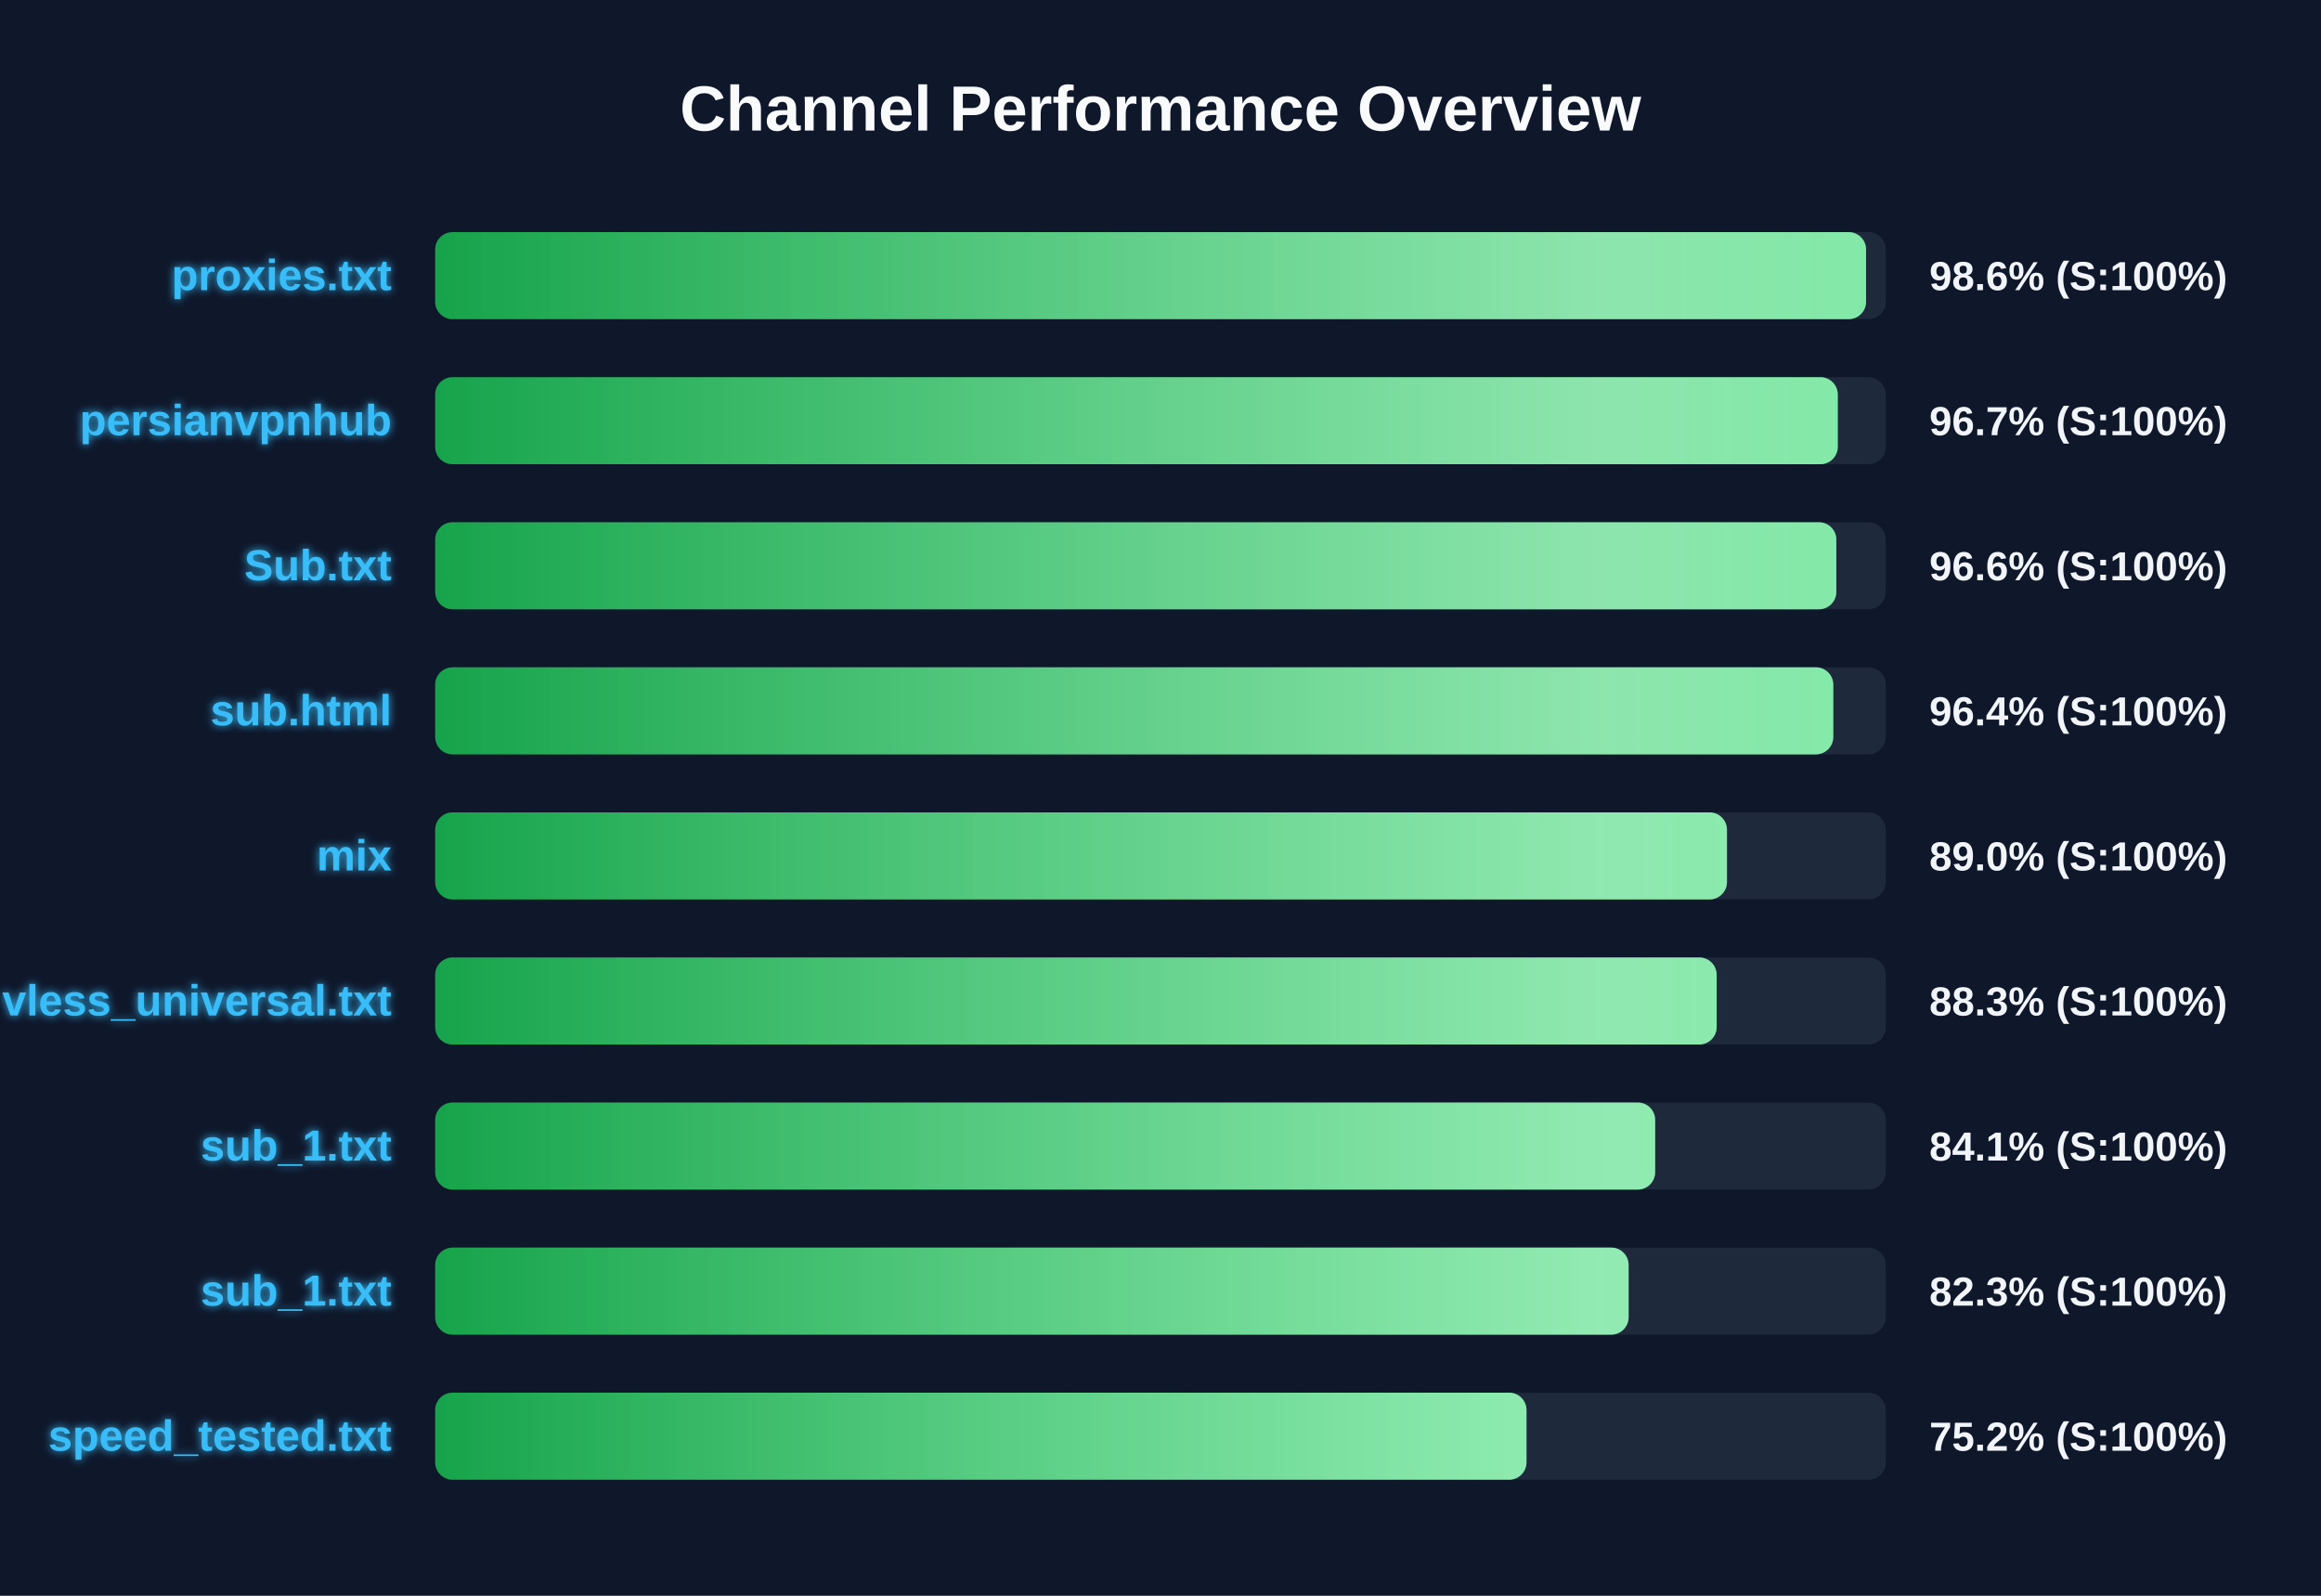
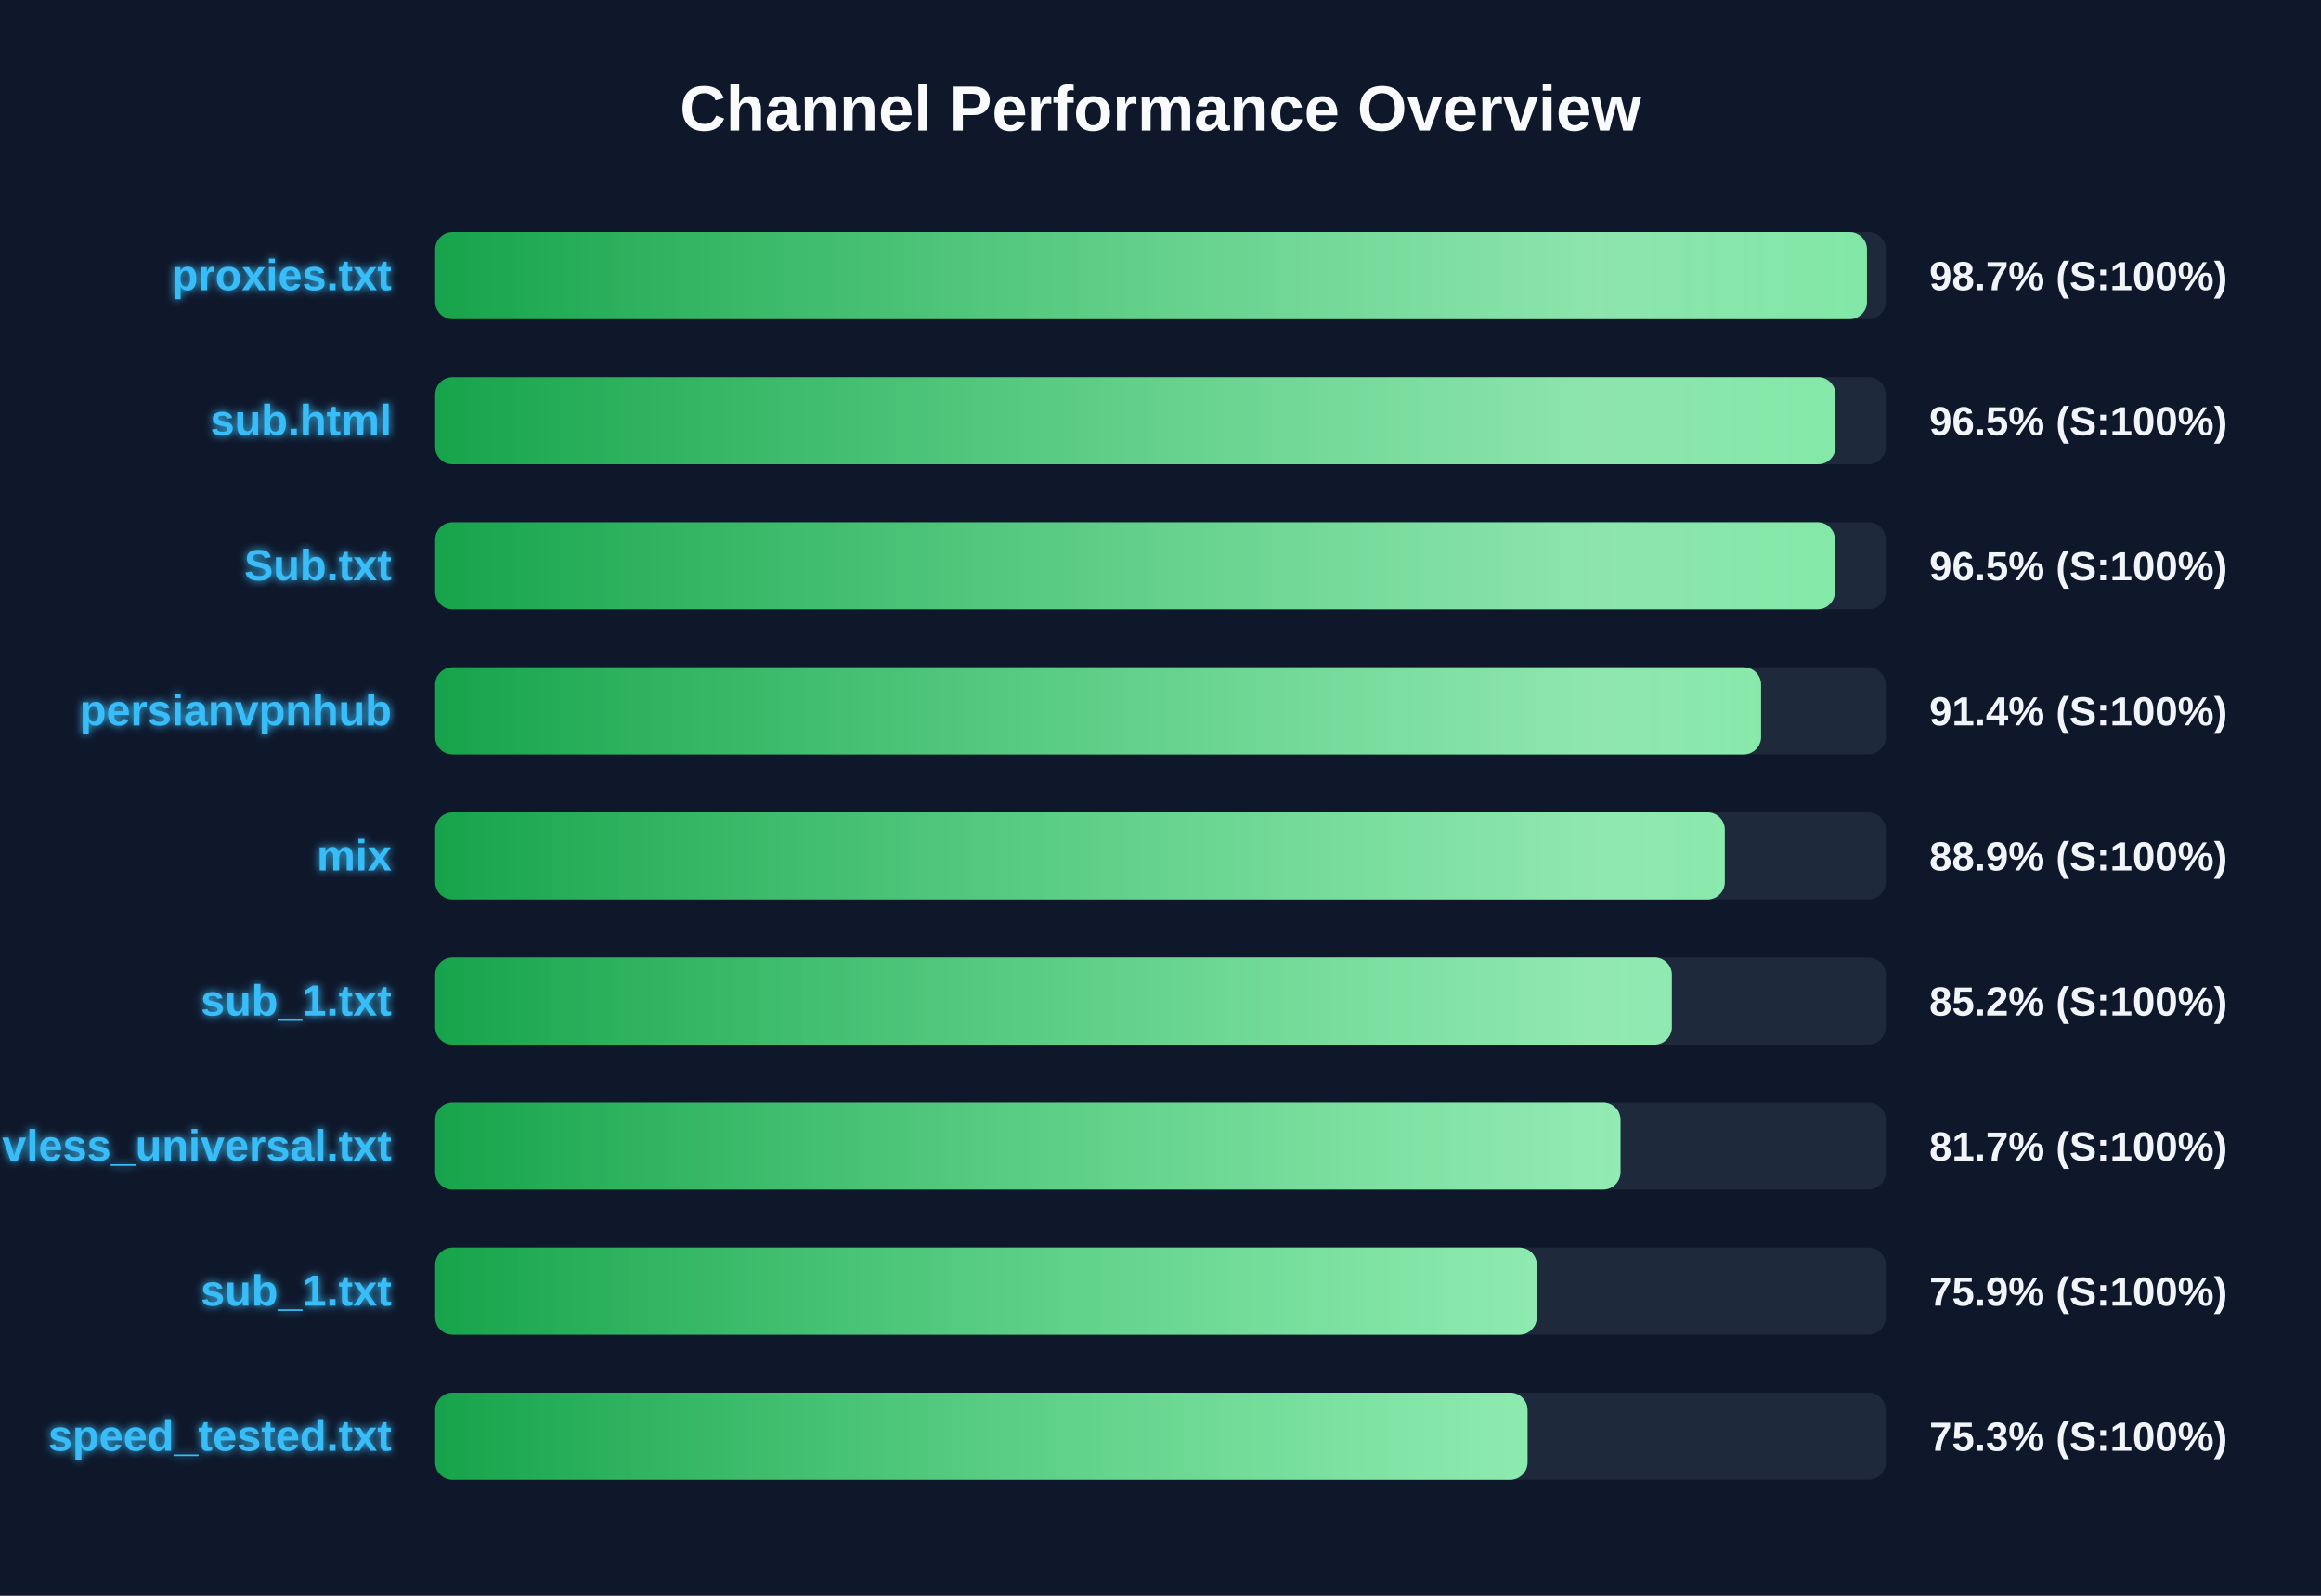
<svg xmlns="http://www.w3.org/2000/svg" width="800" height="550" version="1.1">
  <defs>
    <linearGradient id="grad-green" x1="0%" y1="0%" x2="100%" y2="0%">
      <stop offset="0%" stop-color="#16a34a" />
      <stop offset="100%" stop-color="#4ade80" />
    </linearGradient>
    <linearGradient id="grad-yellow" x1="0%" y1="0%" x2="100%" y2="0%">
      <stop offset="0%" stop-color="#ca8a04" />
      <stop offset="100%" stop-color="#fde047" />
    </linearGradient>
    <linearGradient id="grad-red" x1="0%" y1="0%" x2="100%" y2="0%">
      <stop offset="0%" stop-color="#dc2626" />
      <stop offset="100%" stop-color="#f87171" />
    </linearGradient>
    <linearGradient id="shimmer" x1="0%" y1="0%" x2="100%" y2="0%">
      <stop offset="0%" stop-color="rgba(255,255,255,0)" />
      <stop offset="50%" stop-color="rgba(255,255,255,0.4)" />
      <stop offset="100%" stop-color="rgba(255,255,255,0)" />
    </linearGradient>
    <filter id="glow" x="-20%" y="-20%" width="140%" height="140%">
      <feGaussianBlur stdDeviation="1.5" result="blur" />
      <feComposite in="SourceGraphic" in2="blur" operator="over" />
    </filter>
  </defs>
  <style>
        .bg-rect { fill: #0f172a; }
        .title { font: bold 22px 'Segoe UI', Arial, sans-serif; fill: #f8fafc; }
        .row { font: bold 15px 'Segoe UI', Arial, sans-serif; fill: #38bdf8; filter: url(#glow); }
        .score { font: bold 14px 'Segoe UI', Arial, sans-serif; fill: #f1f5f9; }
        @keyframes shimmer-anim {
            0% { transform: translateX(-100%); }
            100% { transform: translateX(200%); }
        }
        .shimmer-rect {
            animation: shimmer-anim 2.5s infinite linear;
        }
    </style>
  <rect width="100%" height="100%" class="bg-rect" />
  <text x="400" y="45" text-anchor="middle" class="title">Channel Performance Overview</text>
  <rect x="150" y="80" width="500" height="30" fill="#1e293b" rx="6" />
  <clipPath id="clip-0">
-     <rect x="150" y="80" width="493.2" height="30" rx="6" />
+     <rect x="150" y="80" width="493.5" height="30" rx="6" />
  </clipPath>
-   <rect x="150" y="80" width="493.2" height="30" fill="url(#grad-green)" rx="6" />
+   <rect x="150" y="80" width="493.5" height="30" fill="url(#grad-green)" rx="6" />
  <g clip-path="url(#clip-0)">
    <rect x="150" y="80" width="100%" height="30" fill="url(#shimmer)" class="shimmer-rect" />
  </g>
  <text x="135" y="100" text-anchor="end" class="row">proxies.txt</text>
-   <text x="665" y="100" text-anchor="start" class="score">98.6% (S:100%)</text>
+   <text x="665" y="100" text-anchor="start" class="score">98.7% (S:100%)</text>
  <rect x="150" y="130" width="500" height="30" fill="#1e293b" rx="6" />
  <clipPath id="clip-1">
-     <rect x="150" y="130" width="483.45" height="30" rx="6" />
+     <rect x="150" y="130" width="482.65" height="30" rx="6" />
  </clipPath>
-   <rect x="150" y="130" width="483.45" height="30" fill="url(#grad-green)" rx="6" />
+   <rect x="150" y="130" width="482.65" height="30" fill="url(#grad-green)" rx="6" />
  <g clip-path="url(#clip-1)">
    <rect x="150" y="130" width="100%" height="30" fill="url(#shimmer)" class="shimmer-rect" />
  </g>
-   <text x="135" y="150" text-anchor="end" class="row">persianvpnhub</text>
-   <text x="665" y="150" text-anchor="start" class="score">96.7% (S:100%)</text>
+   <text x="135" y="150" text-anchor="end" class="row">sub.html</text>
+   <text x="665" y="150" text-anchor="start" class="score">96.5% (S:100%)</text>
  <rect x="150" y="180" width="500" height="30" fill="#1e293b" rx="6" />
  <clipPath id="clip-2">
-     <rect x="150" y="180" width="482.95" height="30" rx="6" />
+     <rect x="150" y="180" width="482.45" height="30" rx="6" />
  </clipPath>
-   <rect x="150" y="180" width="482.95" height="30" fill="url(#grad-green)" rx="6" />
+   <rect x="150" y="180" width="482.45" height="30" fill="url(#grad-green)" rx="6" />
  <g clip-path="url(#clip-2)">
    <rect x="150" y="180" width="100%" height="30" fill="url(#shimmer)" class="shimmer-rect" />
  </g>
  <text x="135" y="200" text-anchor="end" class="row">Sub.txt</text>
-   <text x="665" y="200" text-anchor="start" class="score">96.6% (S:100%)</text>
+   <text x="665" y="200" text-anchor="start" class="score">96.5% (S:100%)</text>
  <rect x="150" y="230" width="500" height="30" fill="#1e293b" rx="6" />
  <clipPath id="clip-3">
-     <rect x="150" y="230" width="481.9" height="30" rx="6" />
+     <rect x="150" y="230" width="457.0" height="30" rx="6" />
  </clipPath>
-   <rect x="150" y="230" width="481.9" height="30" fill="url(#grad-green)" rx="6" />
+   <rect x="150" y="230" width="457.0" height="30" fill="url(#grad-green)" rx="6" />
  <g clip-path="url(#clip-3)">
    <rect x="150" y="230" width="100%" height="30" fill="url(#shimmer)" class="shimmer-rect" />
  </g>
-   <text x="135" y="250" text-anchor="end" class="row">sub.html</text>
-   <text x="665" y="250" text-anchor="start" class="score">96.4% (S:100%)</text>
+   <text x="135" y="250" text-anchor="end" class="row">persianvpnhub</text>
+   <text x="665" y="250" text-anchor="start" class="score">91.4% (S:100%)</text>
  <rect x="150" y="280" width="500" height="30" fill="#1e293b" rx="6" />
  <clipPath id="clip-4">
-     <rect x="150" y="280" width="445.25" height="30" rx="6" />
+     <rect x="150" y="280" width="444.5" height="30" rx="6" />
  </clipPath>
-   <rect x="150" y="280" width="445.25" height="30" fill="url(#grad-green)" rx="6" />
+   <rect x="150" y="280" width="444.5" height="30" fill="url(#grad-green)" rx="6" />
  <g clip-path="url(#clip-4)">
    <rect x="150" y="280" width="100%" height="30" fill="url(#shimmer)" class="shimmer-rect" />
  </g>
  <text x="135" y="300" text-anchor="end" class="row">mix</text>
-   <text x="665" y="300" text-anchor="start" class="score">89.0% (S:100%)</text>
+   <text x="665" y="300" text-anchor="start" class="score">88.9% (S:100%)</text>
  <rect x="150" y="330" width="500" height="30" fill="#1e293b" rx="6" />
  <clipPath id="clip-5">
-     <rect x="150" y="330" width="441.7" height="30" rx="6" />
+     <rect x="150" y="330" width="426.25" height="30" rx="6" />
  </clipPath>
-   <rect x="150" y="330" width="441.7" height="30" fill="url(#grad-green)" rx="6" />
+   <rect x="150" y="330" width="426.25" height="30" fill="url(#grad-green)" rx="6" />
  <g clip-path="url(#clip-5)">
    <rect x="150" y="330" width="100%" height="30" fill="url(#shimmer)" class="shimmer-rect" />
  </g>
-   <text x="135" y="350" text-anchor="end" class="row">vless_universal.txt</text>
-   <text x="665" y="350" text-anchor="start" class="score">88.3% (S:100%)</text>
+   <text x="135" y="350" text-anchor="end" class="row">sub_1.txt</text>
+   <text x="665" y="350" text-anchor="start" class="score">85.2% (S:100%)</text>
  <rect x="150" y="380" width="500" height="30" fill="#1e293b" rx="6" />
  <clipPath id="clip-6">
-     <rect x="150" y="380" width="420.5" height="30" rx="6" />
+     <rect x="150" y="380" width="408.55" height="30" rx="6" />
  </clipPath>
-   <rect x="150" y="380" width="420.5" height="30" fill="url(#grad-green)" rx="6" />
+   <rect x="150" y="380" width="408.55" height="30" fill="url(#grad-green)" rx="6" />
  <g clip-path="url(#clip-6)">
    <rect x="150" y="380" width="100%" height="30" fill="url(#shimmer)" class="shimmer-rect" />
  </g>
-   <text x="135" y="400" text-anchor="end" class="row">sub_1.txt</text>
-   <text x="665" y="400" text-anchor="start" class="score">84.1% (S:100%)</text>
+   <text x="135" y="400" text-anchor="end" class="row">vless_universal.txt</text>
+   <text x="665" y="400" text-anchor="start" class="score">81.7% (S:100%)</text>
  <rect x="150" y="430" width="500" height="30" fill="#1e293b" rx="6" />
  <clipPath id="clip-7">
-     <rect x="150" y="430" width="411.35" height="30" rx="6" />
+     <rect x="150" y="430" width="379.7" height="30" rx="6" />
  </clipPath>
-   <rect x="150" y="430" width="411.35" height="30" fill="url(#grad-green)" rx="6" />
+   <rect x="150" y="430" width="379.7" height="30" fill="url(#grad-green)" rx="6" />
  <g clip-path="url(#clip-7)">
    <rect x="150" y="430" width="100%" height="30" fill="url(#shimmer)" class="shimmer-rect" />
  </g>
  <text x="135" y="450" text-anchor="end" class="row">sub_1.txt</text>
-   <text x="665" y="450" text-anchor="start" class="score">82.3% (S:100%)</text>
+   <text x="665" y="450" text-anchor="start" class="score">75.9% (S:100%)</text>
  <rect x="150" y="480" width="500" height="30" fill="#1e293b" rx="6" />
  <clipPath id="clip-8">
-     <rect x="150" y="480" width="376.15" height="30" rx="6" />
+     <rect x="150" y="480" width="376.5" height="30" rx="6" />
  </clipPath>
-   <rect x="150" y="480" width="376.15" height="30" fill="url(#grad-green)" rx="6" />
+   <rect x="150" y="480" width="376.5" height="30" fill="url(#grad-green)" rx="6" />
  <g clip-path="url(#clip-8)">
    <rect x="150" y="480" width="100%" height="30" fill="url(#shimmer)" class="shimmer-rect" />
  </g>
  <text x="135" y="500" text-anchor="end" class="row">speed_tested.txt</text>
-   <text x="665" y="500" text-anchor="start" class="score">75.2% (S:100%)</text>
+   <text x="665" y="500" text-anchor="start" class="score">75.3% (S:100%)</text>
</svg>
